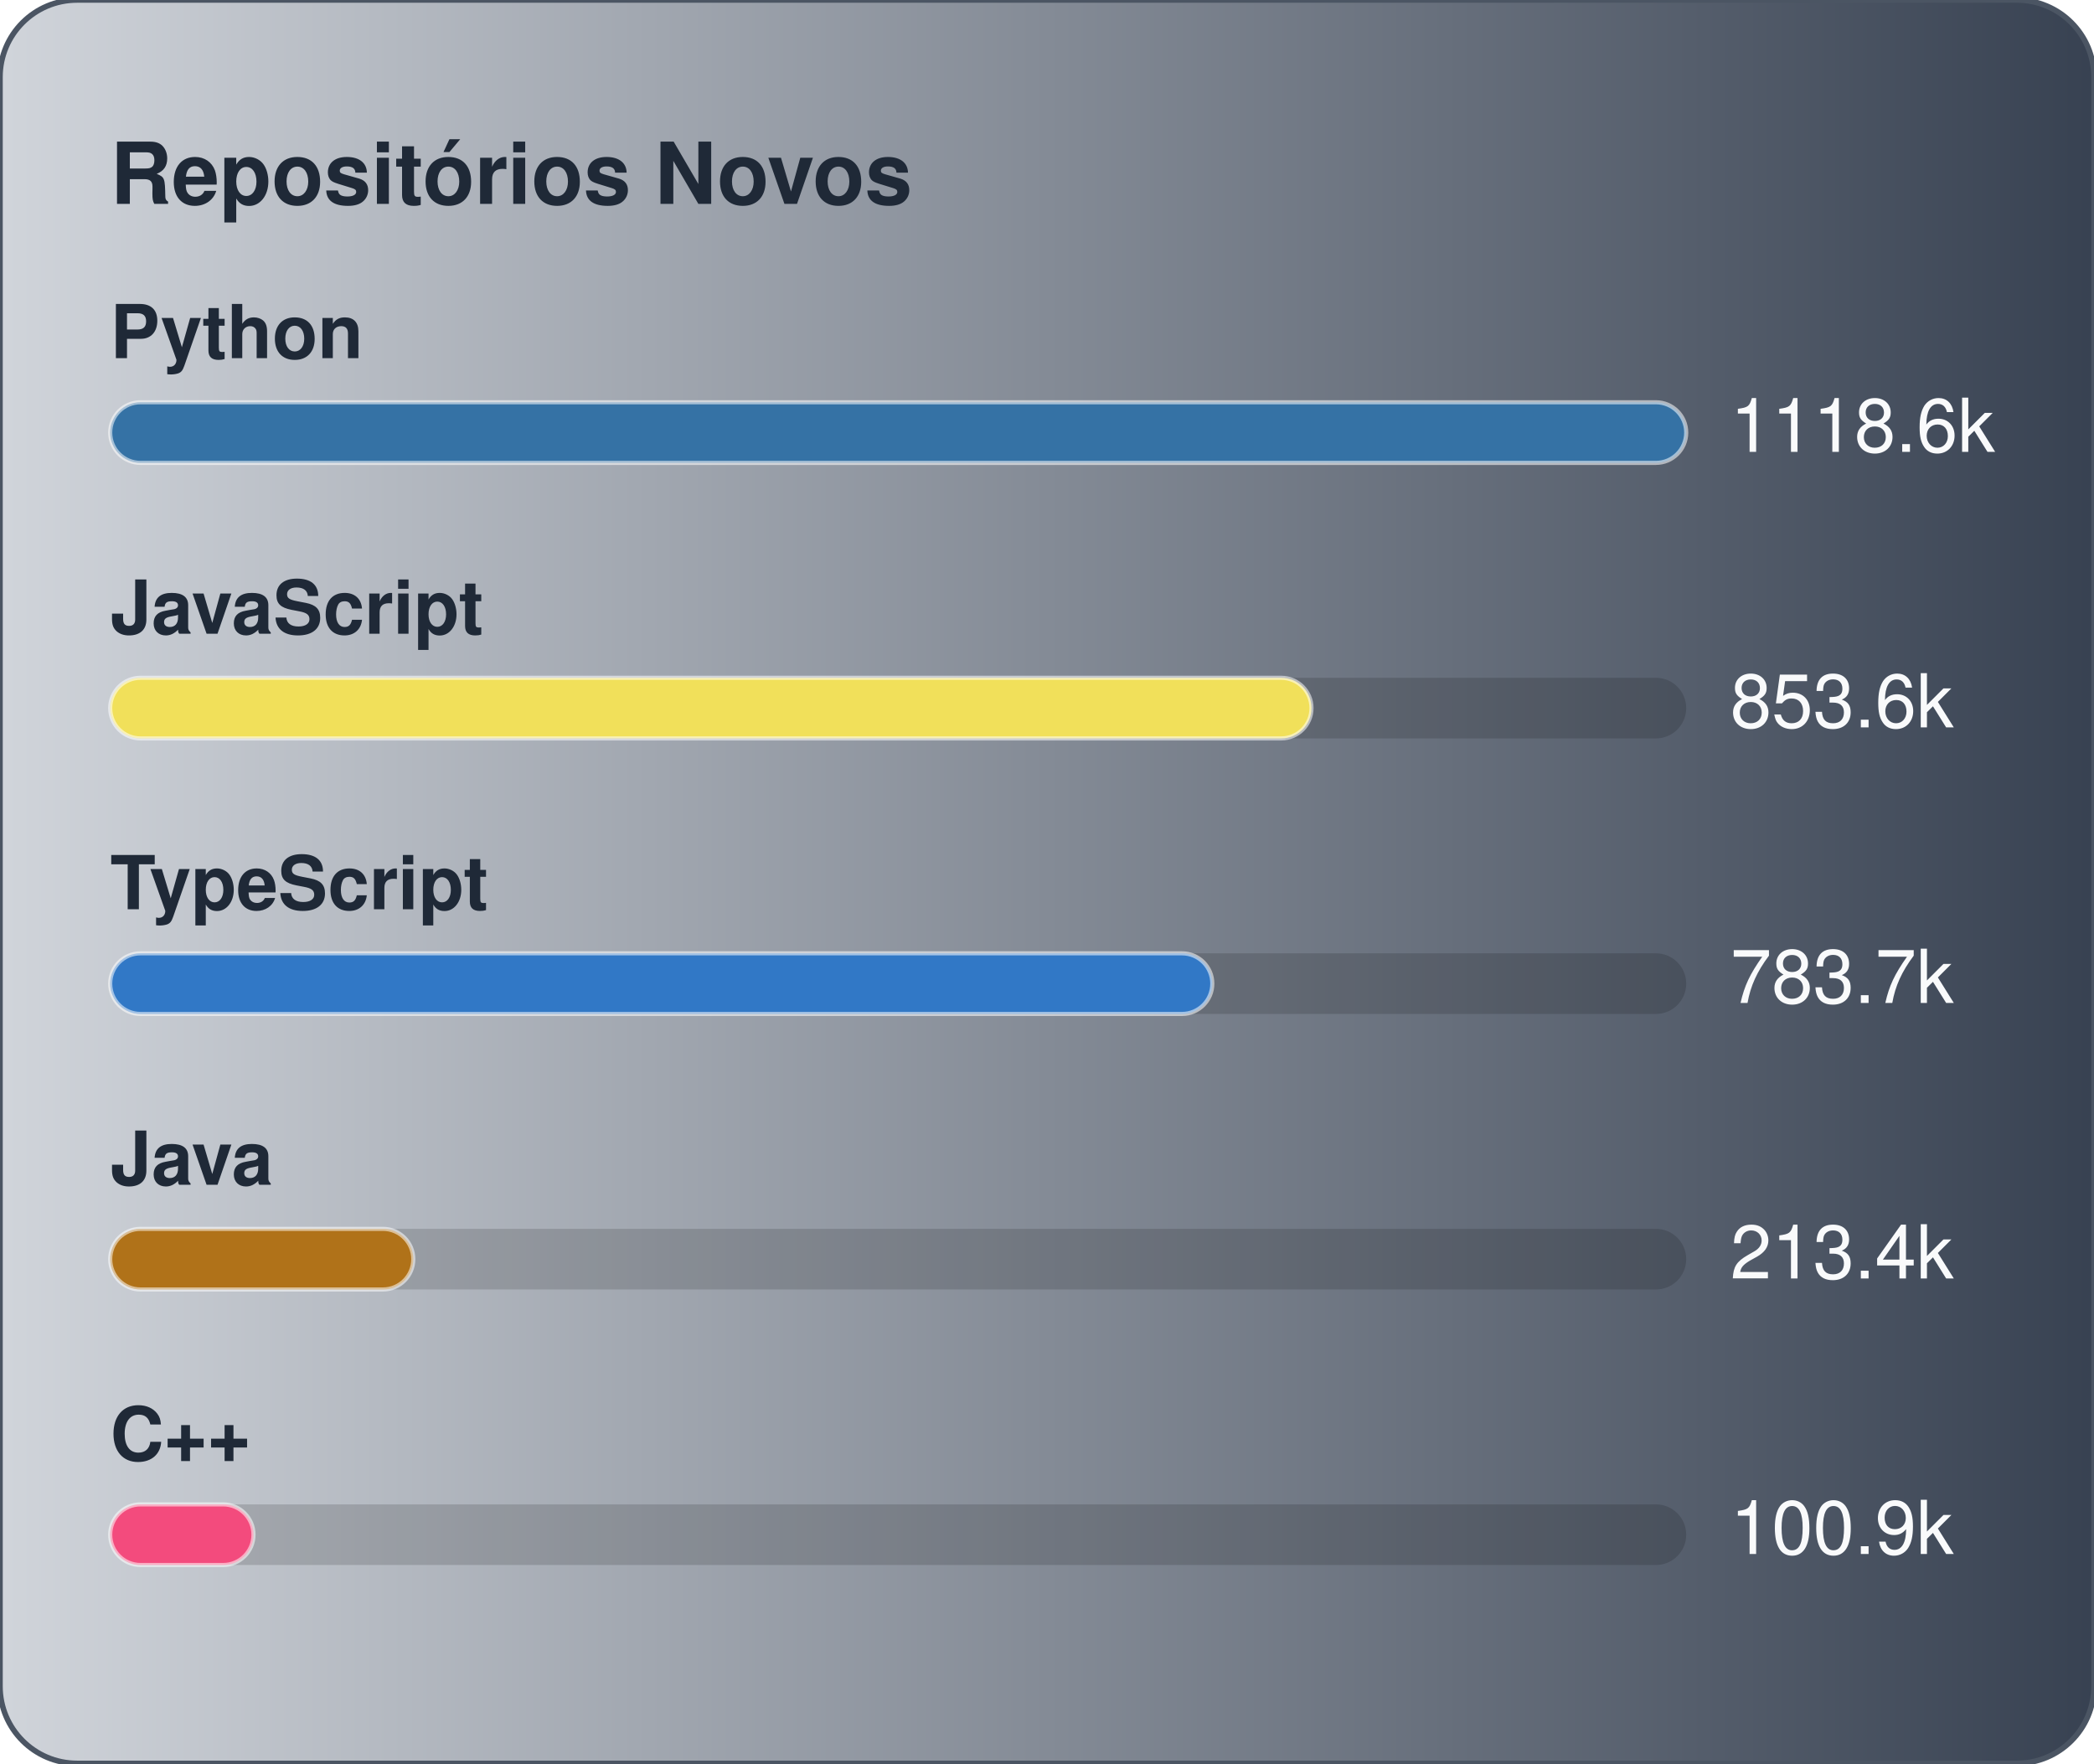
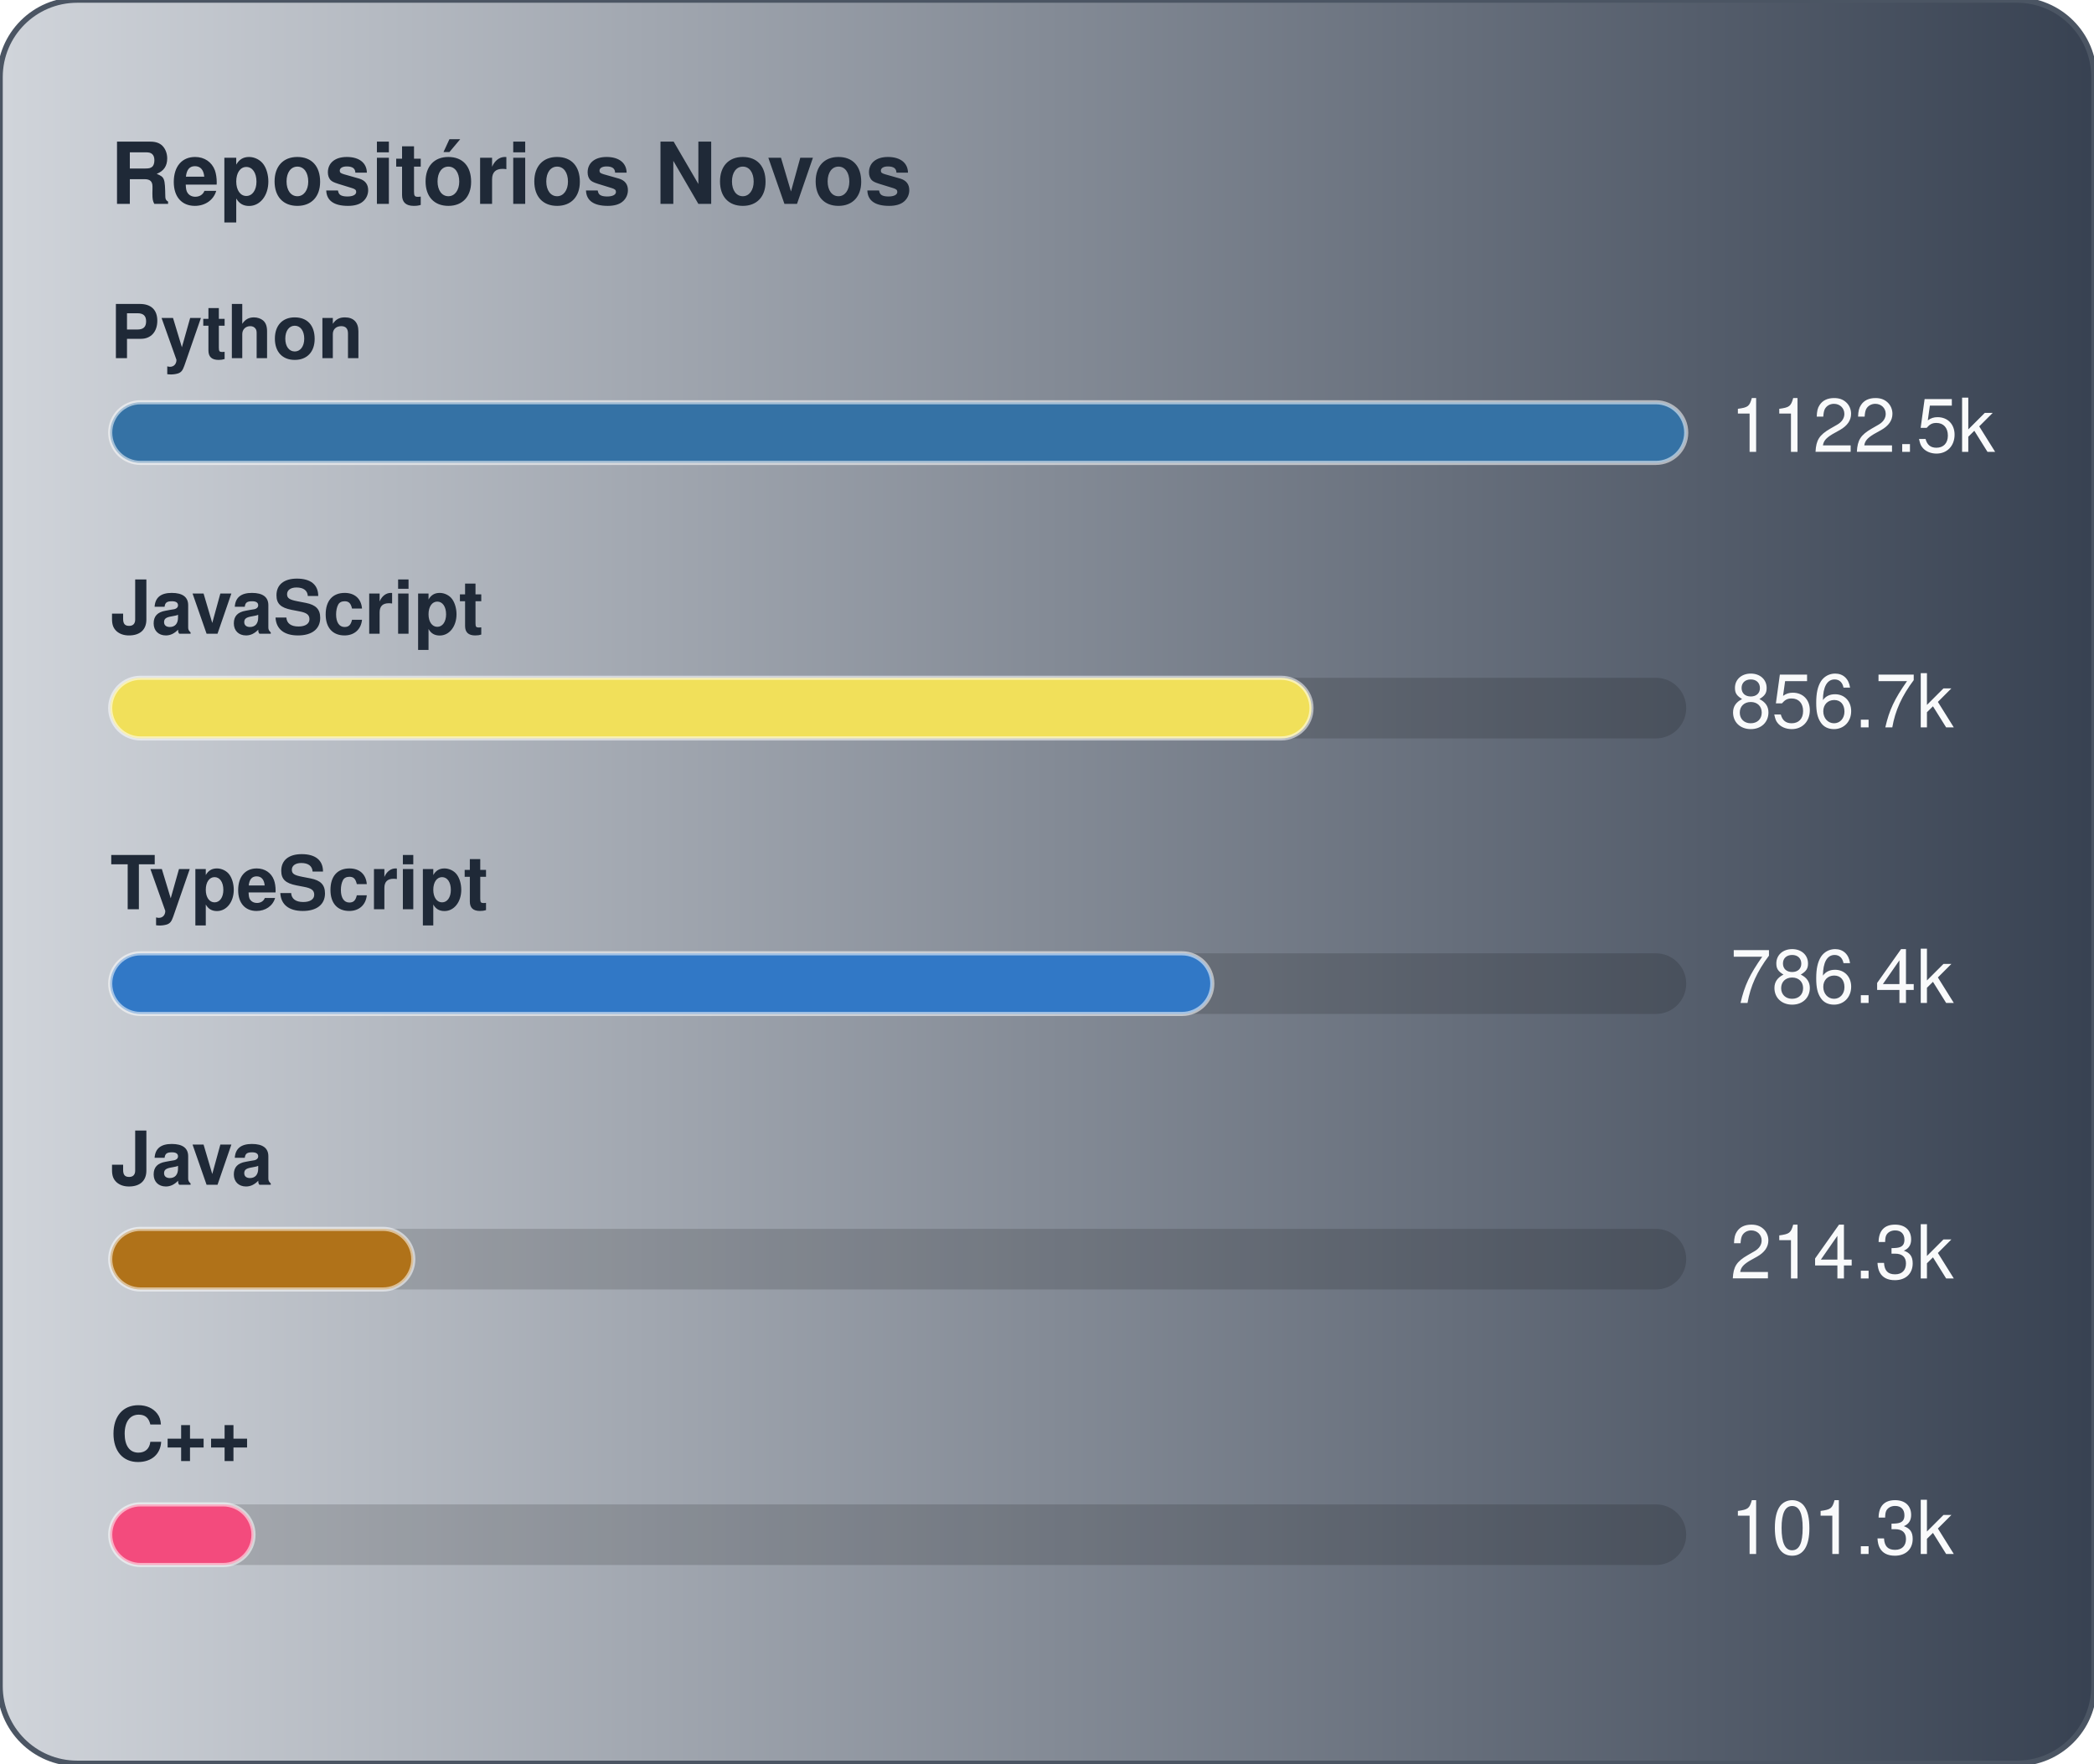
<svg xmlns="http://www.w3.org/2000/svg" width="380" height="320" viewBox="0 0 380 320" role="img" aria-label="Repositórios Novos">
  <defs>
    <linearGradient id="gradGithubNew" x1="0%" y1="0%" x2="100%" y2="0%">
      <stop offset="0%" stop-color="#D1D5DB" />
      <stop offset="100%" stop-color="#374151" />
    </linearGradient>
  </defs>
  <style>
    text { font-family: -apple-system, BlinkMacSystemFont, "Segoe UI", Helvetica, Arial, sans-serif; font-size: 13.5px; }
    .card { fill: url(#gradGithubNew); stroke: #4b5563; stroke-width: 1; }
    .title { fill: #1f2937; font-weight: 700; font-size: 15.5px; }
    .lbl { fill: #1f2937; font-weight: 600; }
    .val { fill: #f9fafb; }
    .track { fill: rgba(0,0,0,0.15); }
    .bar { stroke: rgba(255,255,255,0.55); stroke-width: 0.75; }
  </style>
  <rect x="0" y="0" width="380" height="320" rx="14" class="card" />
  <text x="20" y="37" class="title">Repositórios Novos</text>
  <text x="20" y="65" class="lbl">Python</text>
  <rect x="20" y="73" width="286" height="11" rx="5.5" class="track" />
  <rect x="20" y="73" width="286" height="11" rx="5.5" fill="#3572A5" class="bar" />
-   <text x="314" y="82" class="val">1118.6k</text>
+   <text x="314" y="82" class="val">1122.5k</text>
  <text x="20" y="115" class="lbl">JavaScript</text>
  <rect x="20" y="123" width="286" height="11" rx="5.5" class="track" />
  <rect x="20" y="123" width="218" height="11" rx="5.5" fill="#f1e05a" class="bar" />
-   <text x="314" y="132" class="val">853.6k</text>
+   <text x="314" y="132" class="val">856.7k</text>
  <text x="20" y="165" class="lbl">TypeScript</text>
  <rect x="20" y="173" width="286" height="11" rx="5.5" class="track" />
  <rect x="20" y="173" width="200" height="11" rx="5.5" fill="#3178c6" class="bar" />
-   <text x="314" y="182" class="val">783.7k</text>
+   <text x="314" y="182" class="val">786.4k</text>
  <text x="20" y="215" class="lbl">Java</text>
  <rect x="20" y="223" width="286" height="11" rx="5.5" class="track" />
  <rect x="20" y="223" width="55" height="11" rx="5.5" fill="#b07219" class="bar" />
-   <text x="314" y="232" class="val">213.4k</text>
+   <text x="314" y="232" class="val">214.3k</text>
  <text x="20" y="265" class="lbl">C++</text>
  <rect x="20" y="273" width="286" height="11" rx="5.5" class="track" />
  <rect x="20" y="273" width="26" height="11" rx="5.5" fill="#f34b7d" class="bar" />
-   <text x="314" y="282" class="val">100.9k</text>
+   <text x="314" y="282" class="val">101.3k</text>
</svg>
